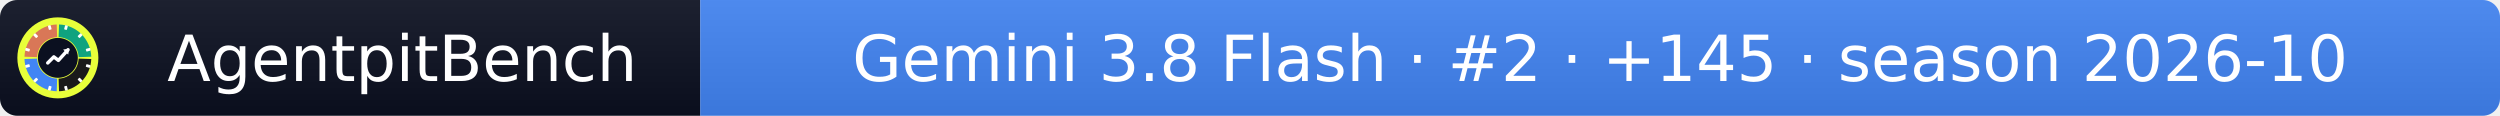
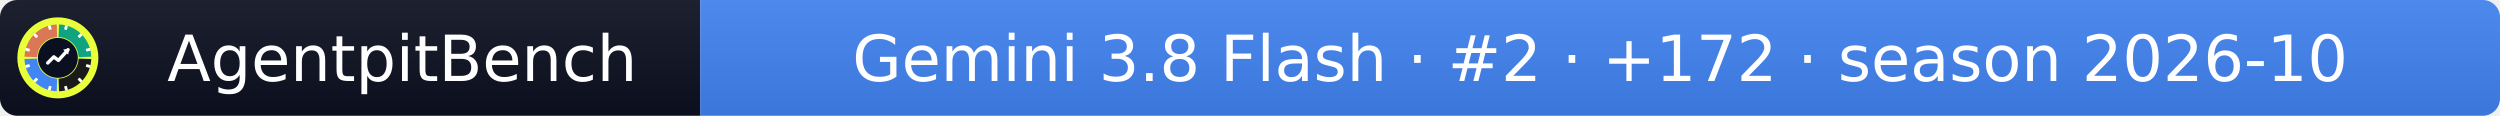
- <svg xmlns="http://www.w3.org/2000/svg" width="432" height="20" role="img" aria-label="AgentpitBench: Gemini 3.8 Flash · #2 · +145 · season 2026-10">
+ <svg xmlns="http://www.w3.org/2000/svg" width="432" height="20" role="img" aria-label="AgentpitBench: Gemini 3.8 Flash · #2 · +172 · season 2026-10">
  <linearGradient id="s" x2="0" y2="100%">
    <stop offset="0" stop-color="#bbb" stop-opacity=".1" />
    <stop offset="1" stop-opacity=".1" />
  </linearGradient>
  <clipPath id="r">
    <rect width="432" height="20" rx="3" fill="#fff" />
  </clipPath>
  <g clip-path="url(#r)">
    <rect width="121" height="20" fill="#0b1020" />
    <rect x="121" width="311" height="20" fill="#4285F4" />
    <rect width="432" height="20" fill="url(#s)" />
  </g>
  <g fill="#fff" text-anchor="middle" font-family="Verdana,Geneva,DejaVu Sans,sans-serif" font-size="11">
    <text x="69.5" y="14">AgentpitBench</text>
-     <text x="276.5" y="14">Gemini 3.8 Flash · #2 · +145 · season 2026-10</text>
+     <text x="276.5" y="14">Gemini 3.8 Flash · #2 · +172 · season 2026-10</text>
  </g>
  <svg x="3" y="3" viewBox="0 0 800 800" width="14" height="14" role="img" aria-label="AgentpitBench">
    <clipPath id="apb-c">
      <circle cx="400" cy="400" r="400" />
    </clipPath>
    <g clip-path="url(#apb-c)">
      <rect width="800" height="800" fill="#E8FF3A" />
      <path d="M195.1,392.8 L70.2,388.5 A330,330 0 0 1 388.5,70.2 L392.8,195.1 A205,205 0 0 0 195.1,392.8 Z" fill="#D97757" />
      <path d="M407.2,195.1 L411.5,70.2 A330,330 0 0 1 729.8,388.5 L604.9,392.8 A205,205 0 0 0 407.2,195.1 Z" fill="#10A37F" />
      <path d="M604.9,407.2 L729.8,411.5 A330,330 0 0 1 411.5,729.8 L407.2,604.9 A205,205 0 0 0 604.9,407.2 Z" fill="#1A1A1A" />
      <path d="M392.8,604.9 L388.5,729.8 A330,330 0 0 1 70.2,411.5 L195.1,407.2 A205,205 0 0 0 392.8,604.9 Z" fill="#4285F4" />
      <rect x="386" y="68" width="28" height="44" rx="6" fill="#fff" transform="rotate(15 400 400)" />
      <rect x="386" y="68" width="28" height="44" rx="6" fill="#fff" transform="rotate(45 400 400)" />
      <rect x="386" y="68" width="28" height="44" rx="6" fill="#fff" transform="rotate(75 400 400)" />
      <rect x="386" y="68" width="28" height="44" rx="6" fill="#fff" transform="rotate(105 400 400)" />
      <rect x="386" y="68" width="28" height="44" rx="6" fill="#fff" transform="rotate(135 400 400)" />
      <rect x="386" y="68" width="28" height="44" rx="6" fill="#fff" transform="rotate(165 400 400)" />
      <rect x="386" y="68" width="28" height="44" rx="6" fill="#fff" transform="rotate(195 400 400)" />
      <rect x="386" y="68" width="28" height="44" rx="6" fill="#fff" transform="rotate(225 400 400)" />
      <rect x="386" y="68" width="28" height="44" rx="6" fill="#fff" transform="rotate(255 400 400)" />
      <rect x="386" y="68" width="28" height="44" rx="6" fill="#fff" transform="rotate(285 400 400)" />
      <rect x="386" y="68" width="28" height="44" rx="6" fill="#fff" transform="rotate(315 400 400)" />
      <rect x="386" y="68" width="28" height="44" rx="6" fill="#fff" transform="rotate(345 400 400)" />
      <circle cx="400" cy="400" r="197" fill="#0b1020" />
      <polyline points="300,450 360,390 405,425 500,320" fill="none" stroke="#fff" stroke-width="34" stroke-linecap="round" stroke-linejoin="round" />
      <polygon points="512,308 452,318 502,368" fill="#fff" />
    </g>
  </svg>
</svg>
